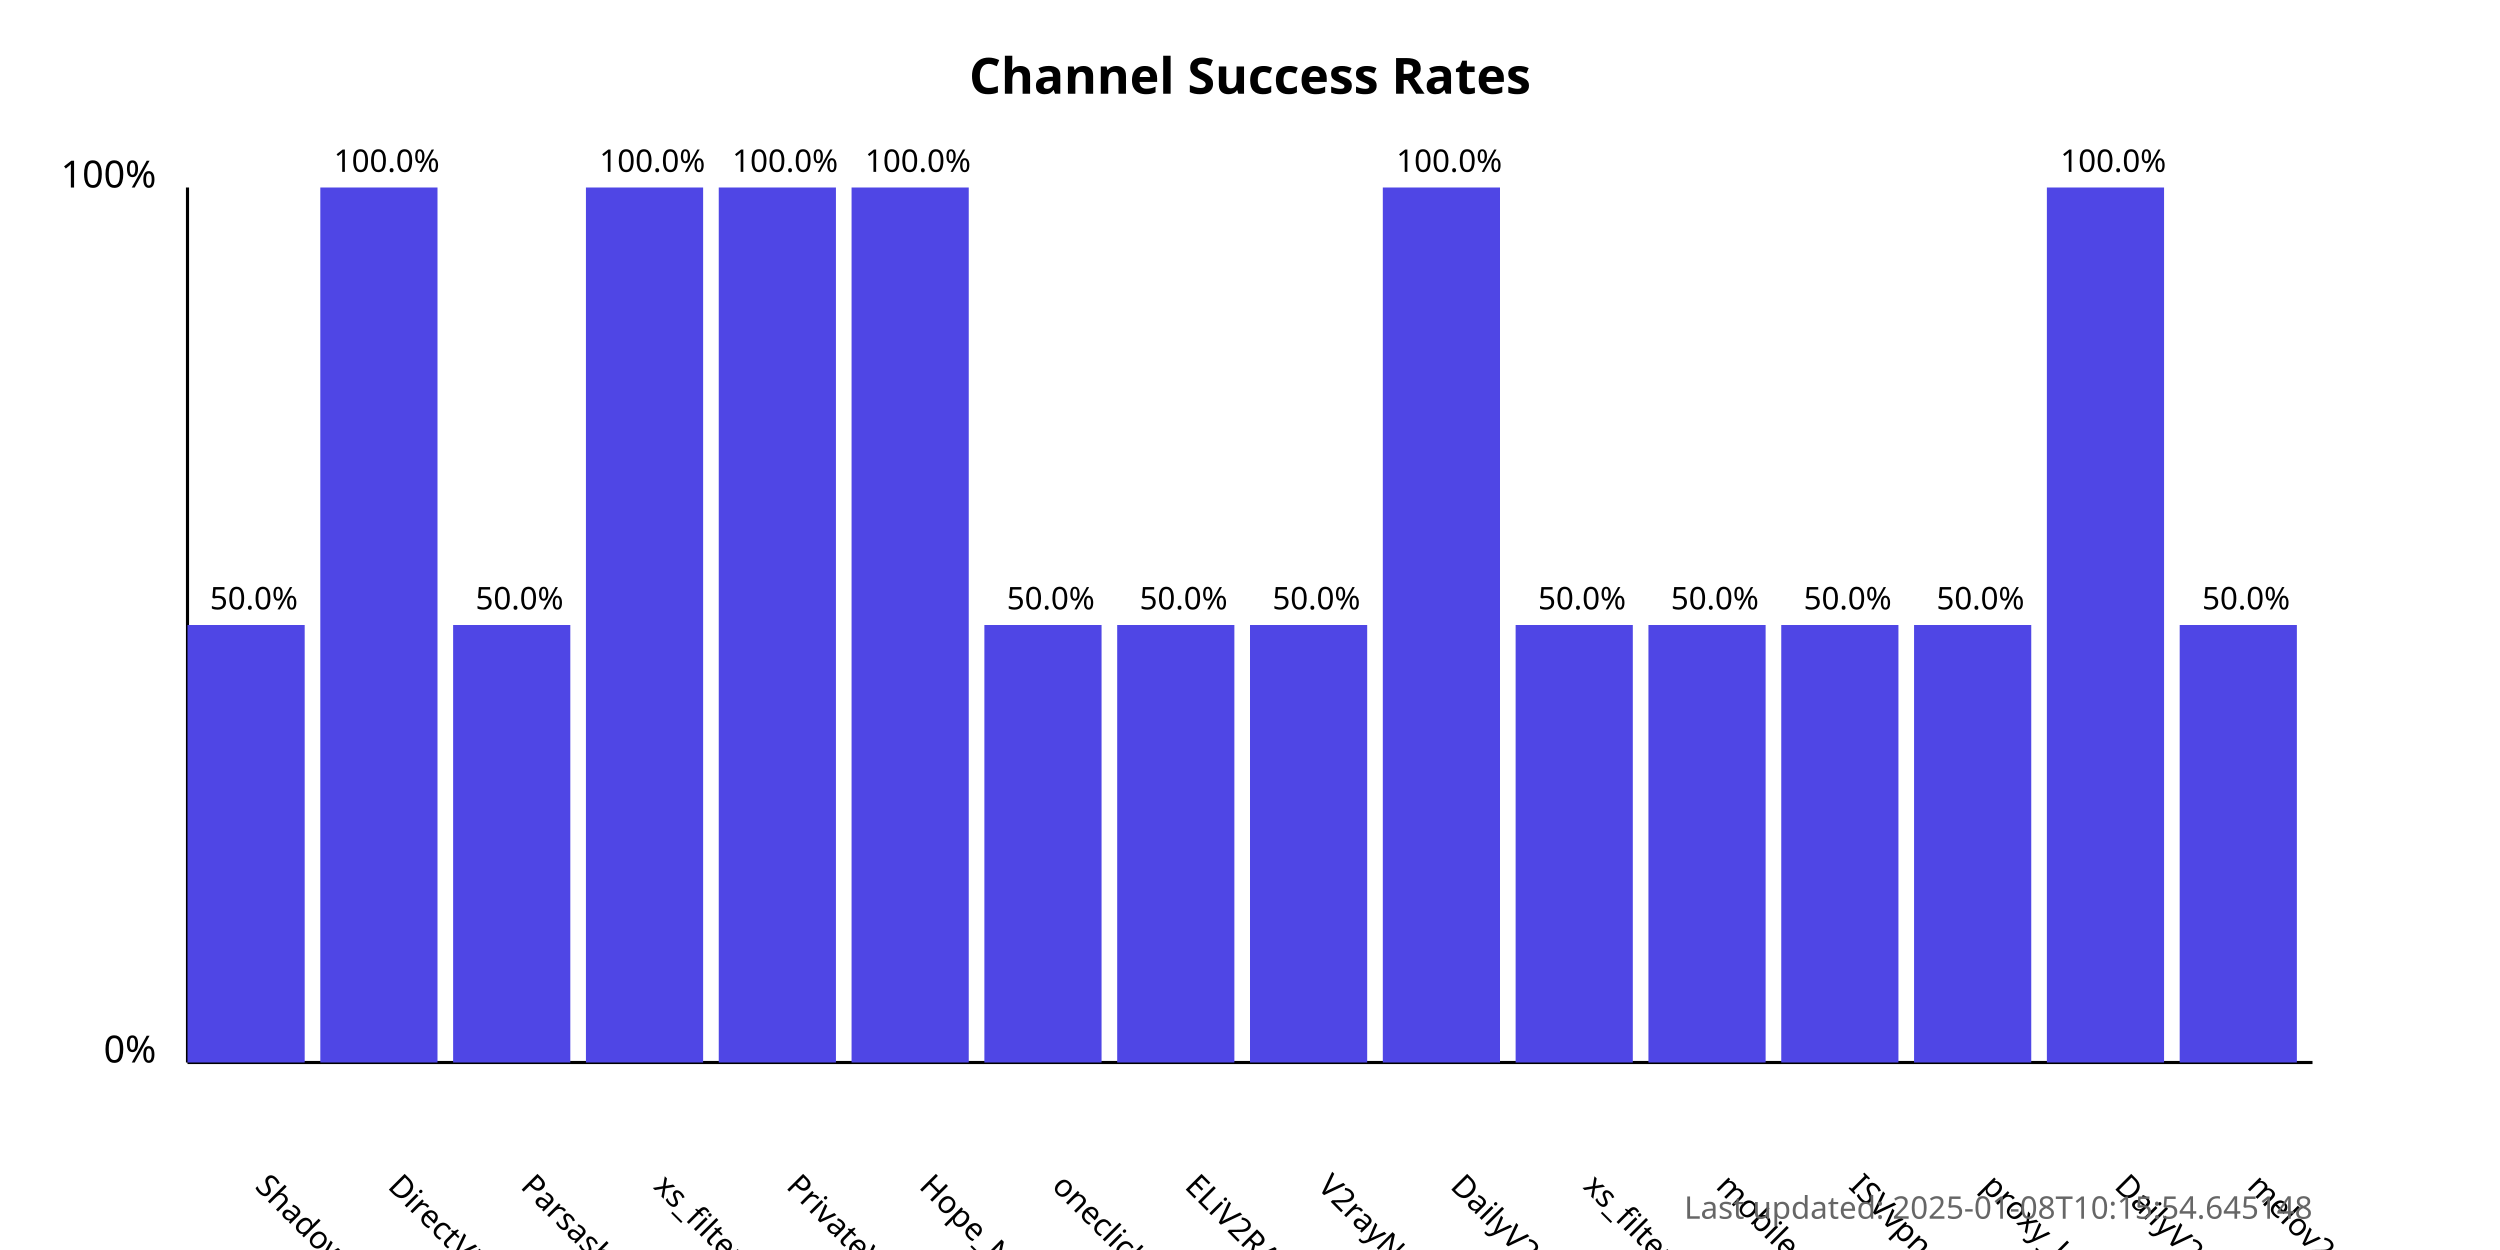
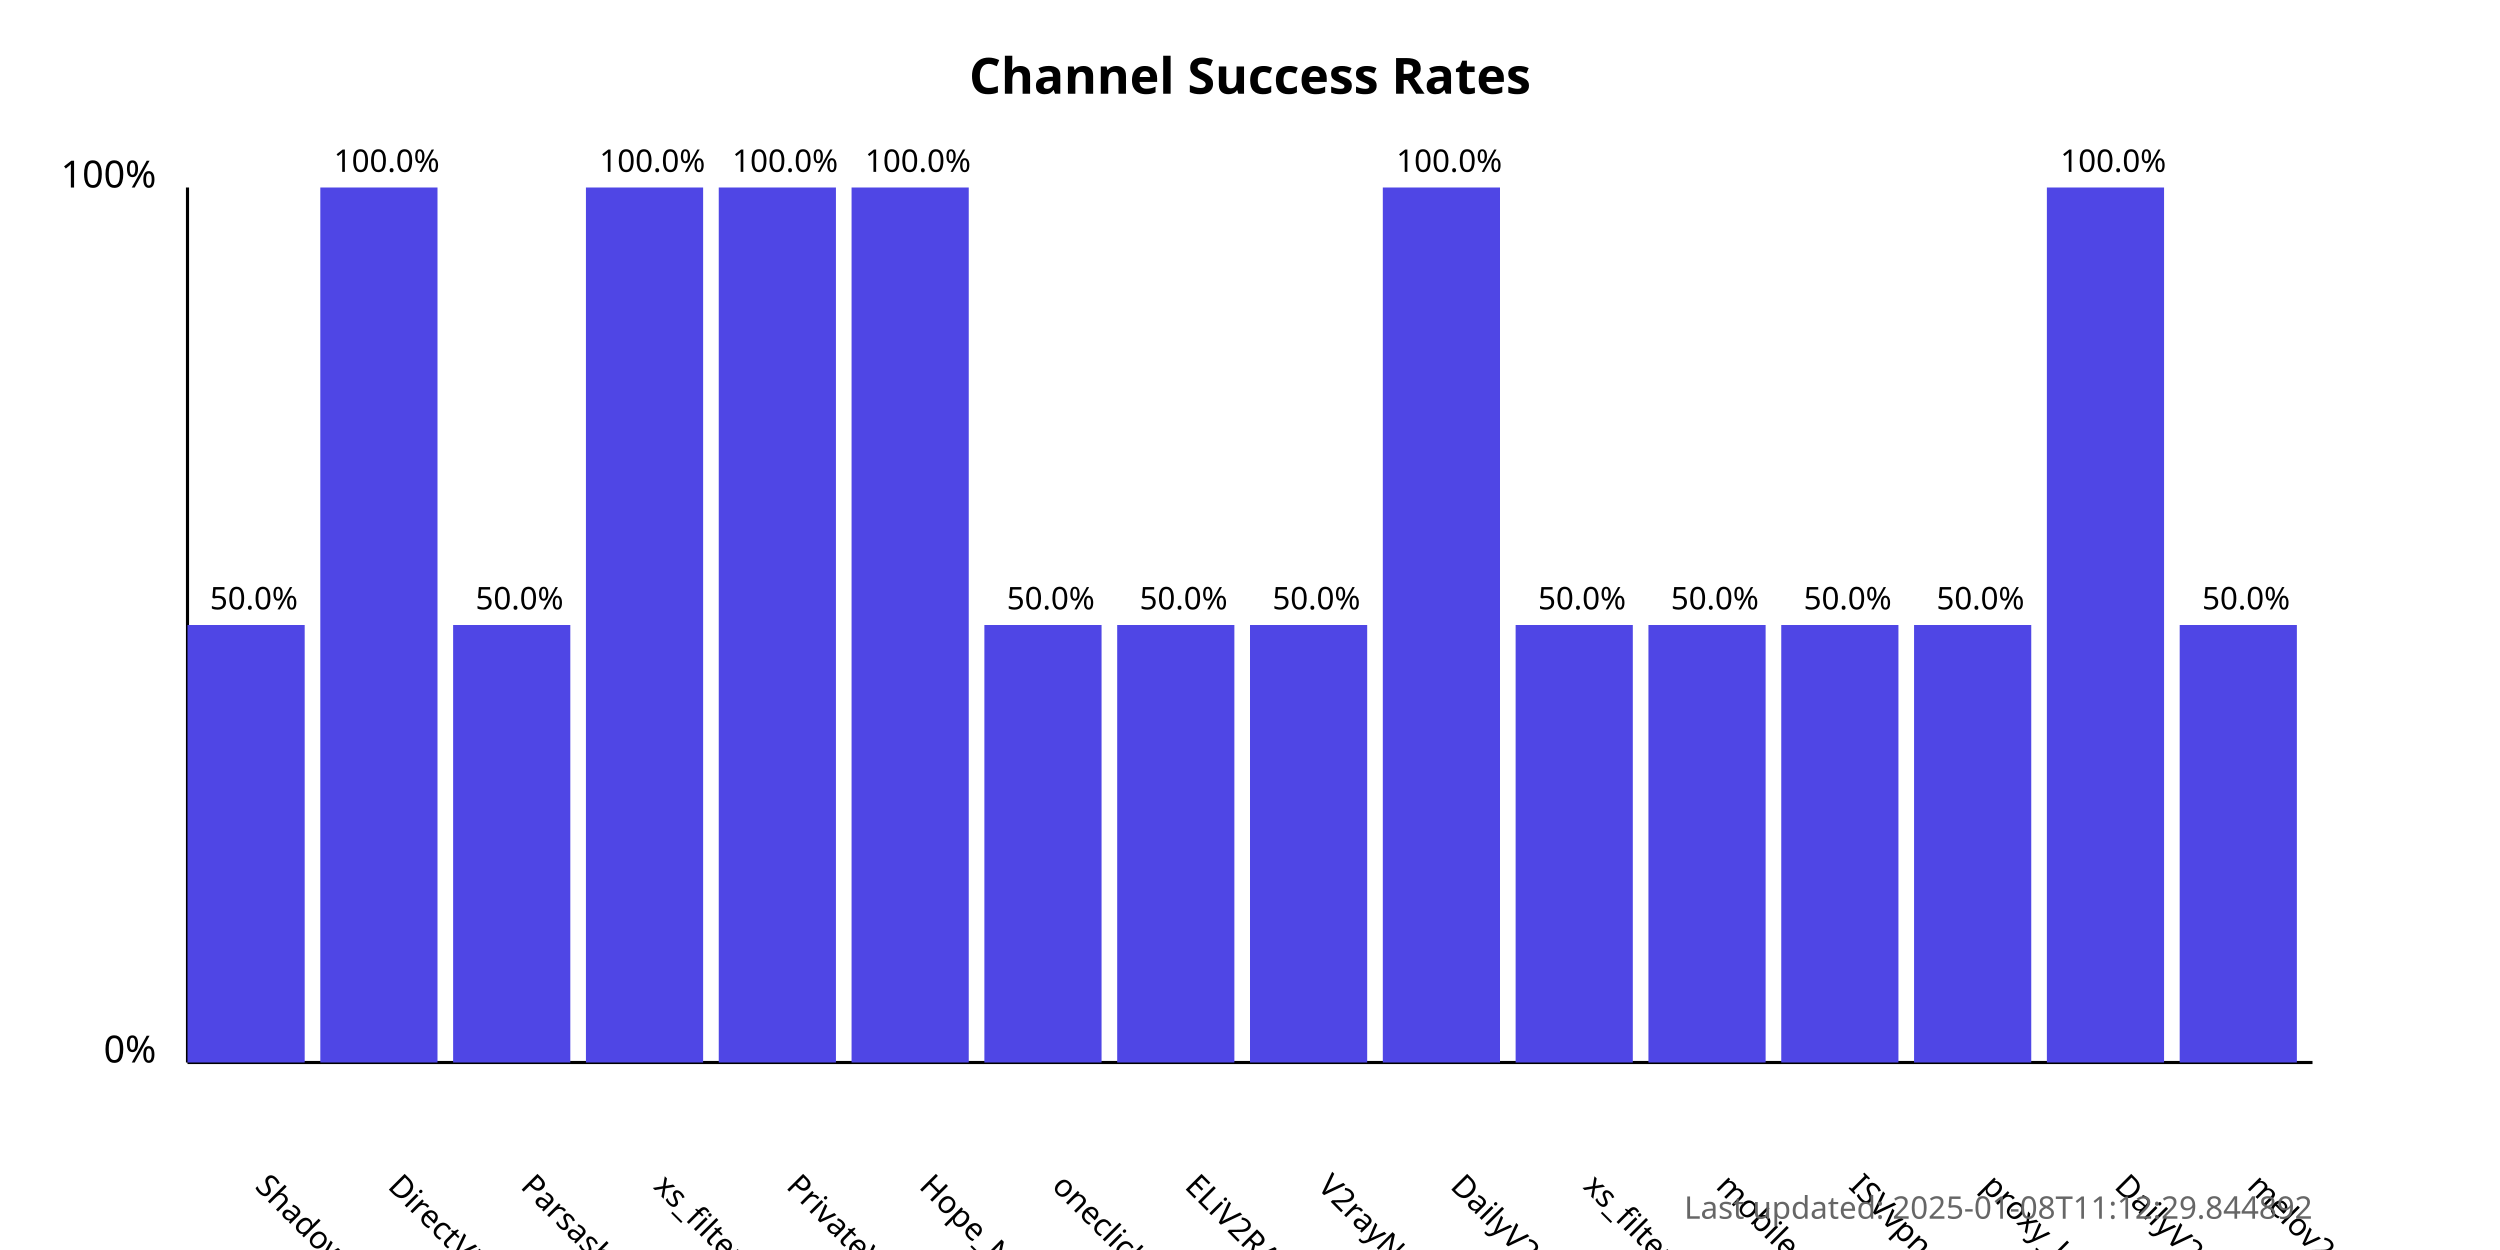
<svg xmlns="http://www.w3.org/2000/svg" width="800" height="400">
  <style>
            .chart-title { font: bold 16px sans-serif; }
            .axis-label { font: 12px sans-serif; }
            .tick-label { font: 10px sans-serif; }
            .bar { fill: #4f46e5; }
            .bar:hover { fill: #6366f1; }
            .timestamp { font: 10px sans-serif; fill: #666; }
        </style>
  <text x="400.0" y="30" text-anchor="middle" class="chart-title">
            Channel Success Rates
        </text>
  <line x1="60" y1="340" x2="60" y2="60" stroke="black" stroke-width="1" />
  <line x1="60" y1="340" x2="740" y2="340" stroke="black" stroke-width="1" />
  <text x="50" y="340" text-anchor="end" class="axis-label">0%</text>
  <text x="50" y="60" text-anchor="end" class="axis-label">100%</text>
  <g>
    <rect x="60" y="200.0" width="37.5" height="140.0" class="bar" />
    <text x="81.25" y="380" transform="rotate(45, 81.25, 380)" text-anchor="start" class="tick-label">
                ShadowProxy66
            </text>
    <text x="81.25" y="195.0" text-anchor="middle" class="tick-label">
                50.0%
            </text>
  </g>
  <g>
    <rect x="102.5" y="60.0" width="37.5" height="280.0" class="bar" />
    <text x="123.75" y="380" transform="rotate(45, 123.75, 380)" text-anchor="start" class="tick-label">
                DirectVPN
            </text>
    <text x="123.75" y="55.0" text-anchor="middle" class="tick-label">
                100.0%
            </text>
  </g>
  <g>
    <rect x="145.0" y="200.0" width="37.5" height="140.0" class="bar" />
    <text x="166.25" y="380" transform="rotate(45, 166.25, 380)" text-anchor="start" class="tick-label">
                Parsashonam
            </text>
    <text x="166.25" y="195.0" text-anchor="middle" class="tick-label">
                50.0%
            </text>
  </g>
  <g>
    <rect x="187.5" y="60.0" width="37.5" height="280.0" class="bar" />
    <text x="208.75" y="380" transform="rotate(45, 208.75, 380)" text-anchor="start" class="tick-label">
                xs_filternet
            </text>
    <text x="208.75" y="55.0" text-anchor="middle" class="tick-label">
                100.0%
            </text>
  </g>
  <g>
    <rect x="230.0" y="60.0" width="37.5" height="280.0" class="bar" />
    <text x="251.25" y="380" transform="rotate(45, 251.25, 380)" text-anchor="start" class="tick-label">
                PrivateVPNs
            </text>
    <text x="251.25" y="55.0" text-anchor="middle" class="tick-label">
                100.0%
            </text>
  </g>
  <g>
    <rect x="272.5" y="60.0" width="37.5" height="280.0" class="bar" />
    <text x="293.75" y="380" transform="rotate(45, 293.75, 380)" text-anchor="start" class="tick-label">
                Hope_Net
            </text>
    <text x="293.75" y="55.0" text-anchor="middle" class="tick-label">
                100.0%
            </text>
  </g>
  <g>
    <rect x="315.0" y="200.0" width="37.5" height="140.0" class="bar" />
    <text x="336.25" y="380" transform="rotate(45, 336.25, 380)" text-anchor="start" class="tick-label">
                oneclickvpnkeys
            </text>
    <text x="336.25" y="195.0" text-anchor="middle" class="tick-label">
                50.0%
            </text>
  </g>
  <g>
    <rect x="357.5" y="200.0" width="37.5" height="140.0" class="bar" />
    <text x="378.75" y="380" transform="rotate(45, 378.75, 380)" text-anchor="start" class="tick-label">
                ELiV2RAY
            </text>
    <text x="378.75" y="195.0" text-anchor="middle" class="tick-label">
                50.0%
            </text>
  </g>
  <g>
    <rect x="400.0" y="200.0" width="37.5" height="140.0" class="bar" />
    <text x="421.25" y="380" transform="rotate(45, 421.25, 380)" text-anchor="start" class="tick-label">
                V2rayNGX
            </text>
    <text x="421.25" y="195.0" text-anchor="middle" class="tick-label">
                50.0%
            </text>
  </g>
  <g>
    <rect x="442.5" y="60.0" width="37.5" height="280.0" class="bar" />
    <text x="463.75" y="380" transform="rotate(45, 463.75, 380)" text-anchor="start" class="tick-label">
                DailyV2RY
            </text>
    <text x="463.75" y="55.0" text-anchor="middle" class="tick-label">
                100.0%
            </text>
  </g>
  <g>
    <rect x="485.0" y="200.0" width="37.5" height="140.0" class="bar" />
    <text x="506.25" y="380" transform="rotate(45, 506.25, 380)" text-anchor="start" class="tick-label">
                xs_filternet
            </text>
    <text x="506.25" y="195.0" text-anchor="middle" class="tick-label">
                50.0%
            </text>
  </g>
  <g>
    <rect x="527.5" y="200.0" width="37.5" height="140.0" class="bar" />
    <text x="548.75" y="380" transform="rotate(45, 548.75, 380)" text-anchor="start" class="tick-label">
                mobilesignal
            </text>
    <text x="548.75" y="195.0" text-anchor="middle" class="tick-label">
                50.0%
            </text>
  </g>
  <g>
    <rect x="570.0" y="200.0" width="37.5" height="140.0" class="bar" />
    <text x="591.25" y="380" transform="rotate(45, 591.25, 380)" text-anchor="start" class="tick-label">
                ISVvpn
            </text>
    <text x="591.25" y="195.0" text-anchor="middle" class="tick-label">
                50.0%
            </text>
  </g>
  <g>
    <rect x="612.5" y="200.0" width="37.5" height="140.0" class="bar" />
    <text x="633.75" y="380" transform="rotate(45, 633.75, 380)" text-anchor="start" class="tick-label">
                proxy_kafee
            </text>
    <text x="633.75" y="195.0" text-anchor="middle" class="tick-label">
                50.0%
            </text>
  </g>
  <g>
    <rect x="655.0" y="60.0" width="37.5" height="280.0" class="bar" />
    <text x="676.25" y="380" transform="rotate(45, 676.25, 380)" text-anchor="start" class="tick-label">
                DailyV2RY
            </text>
    <text x="676.25" y="55.0" text-anchor="middle" class="tick-label">
                100.0%
            </text>
  </g>
  <g>
    <rect x="697.5" y="200.0" width="37.5" height="140.0" class="bar" />
    <text x="718.75" y="380" transform="rotate(45, 718.75, 380)" text-anchor="start" class="tick-label">
                melov2ray
            </text>
    <text x="718.75" y="195.0" text-anchor="middle" class="tick-label">
                50.0%
            </text>
  </g>
  <text x="740" y="390" text-anchor="end" class="timestamp">
-             Last updated: 2025-01-08T10:15:54.645148
+             Last updated: 2025-01-08T11:12:29.844892
        </text>
</svg>
